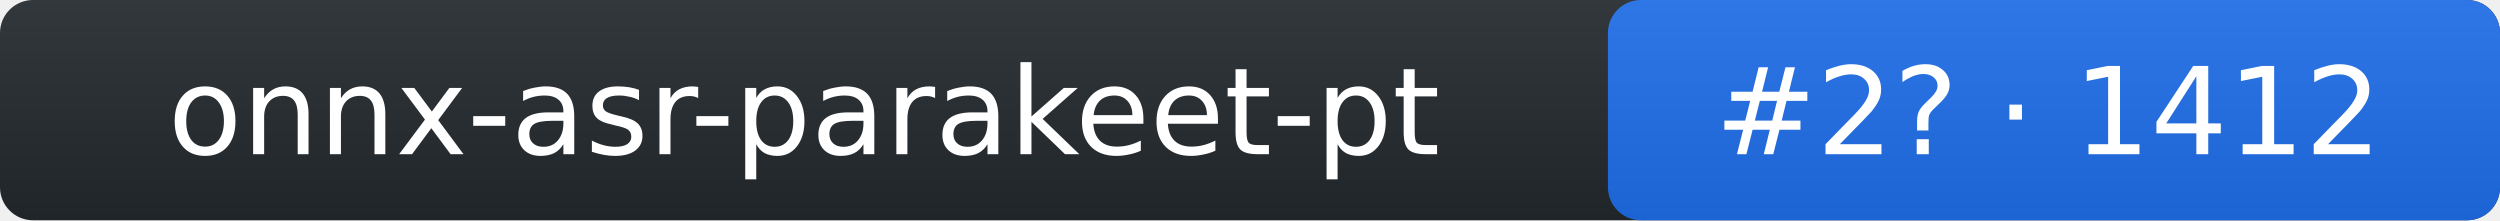
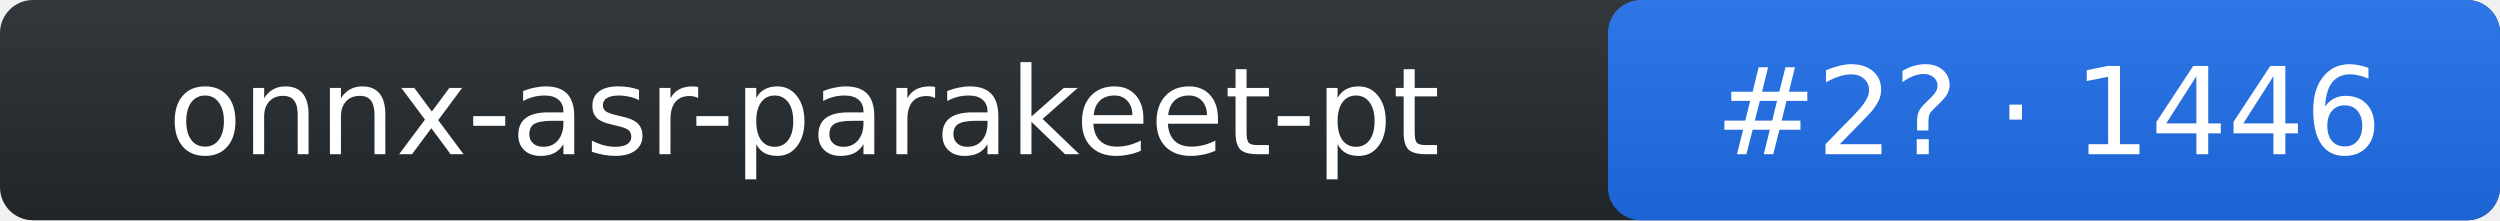
- <svg xmlns="http://www.w3.org/2000/svg" width="227" height="20" role="img" aria-label="onnx-asr-parakeet-pt: rank 2 in stt arena, rating 1412">
+ <svg xmlns="http://www.w3.org/2000/svg" width="227" height="20" role="img" aria-label="onnx-asr-parakeet-pt: rank 2 in stt arena, rating 1446">
  <linearGradient id="s" x2="0" y2="100%">
    <stop offset="0" stop-color="#bbb" stop-opacity=".1" />
    <stop offset="1" stop-opacity=".1" />
  </linearGradient>
  <rect rx="3" width="227" height="20" fill="#24292f" />
  <rect rx="3" x="146" width="81" height="20" fill="#1f6feb" />
  <rect rx="3" width="227" height="20" fill="url(#s)" />
  <g fill="#fff" text-anchor="middle" font-family="Verdana,DejaVu Sans,Geneva,sans-serif" font-size="11">
    <text x="73" y="14">onnx-asr-parakeet-pt</text>
-     <text x="186" y="14">#2? · 1412</text>
+     <text x="186" y="14">#2? · 1446</text>
  </g>
</svg>
